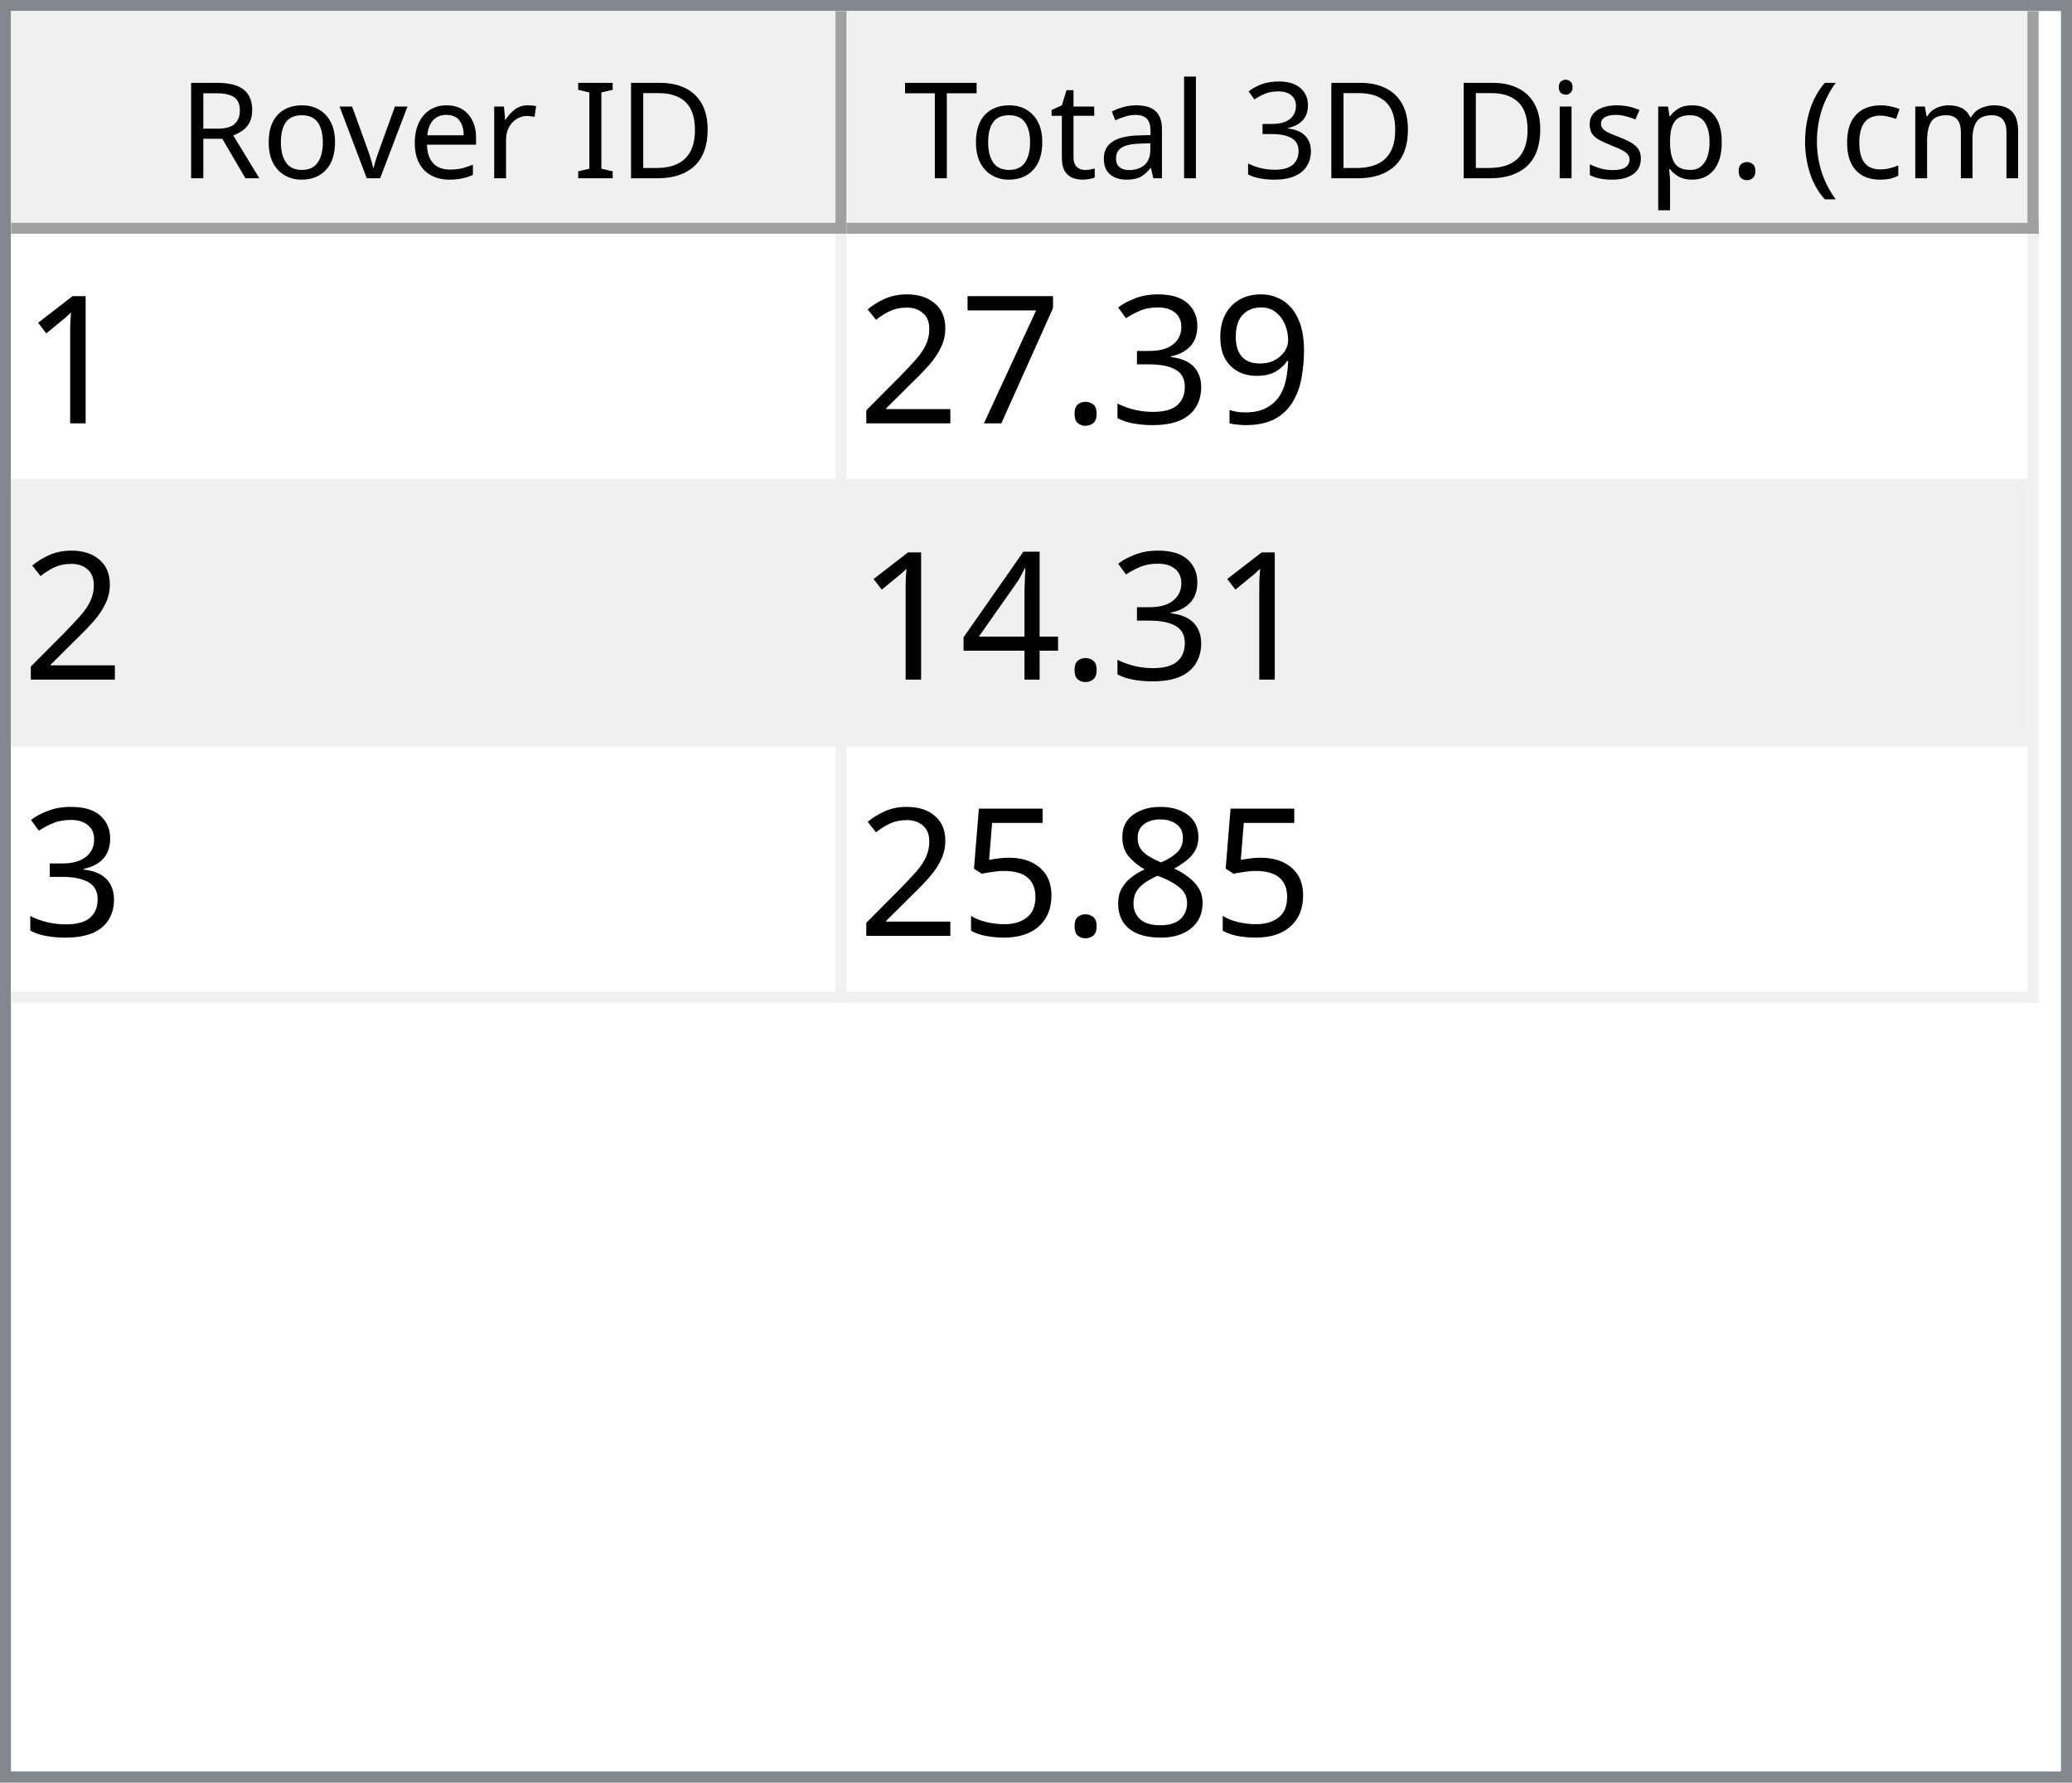
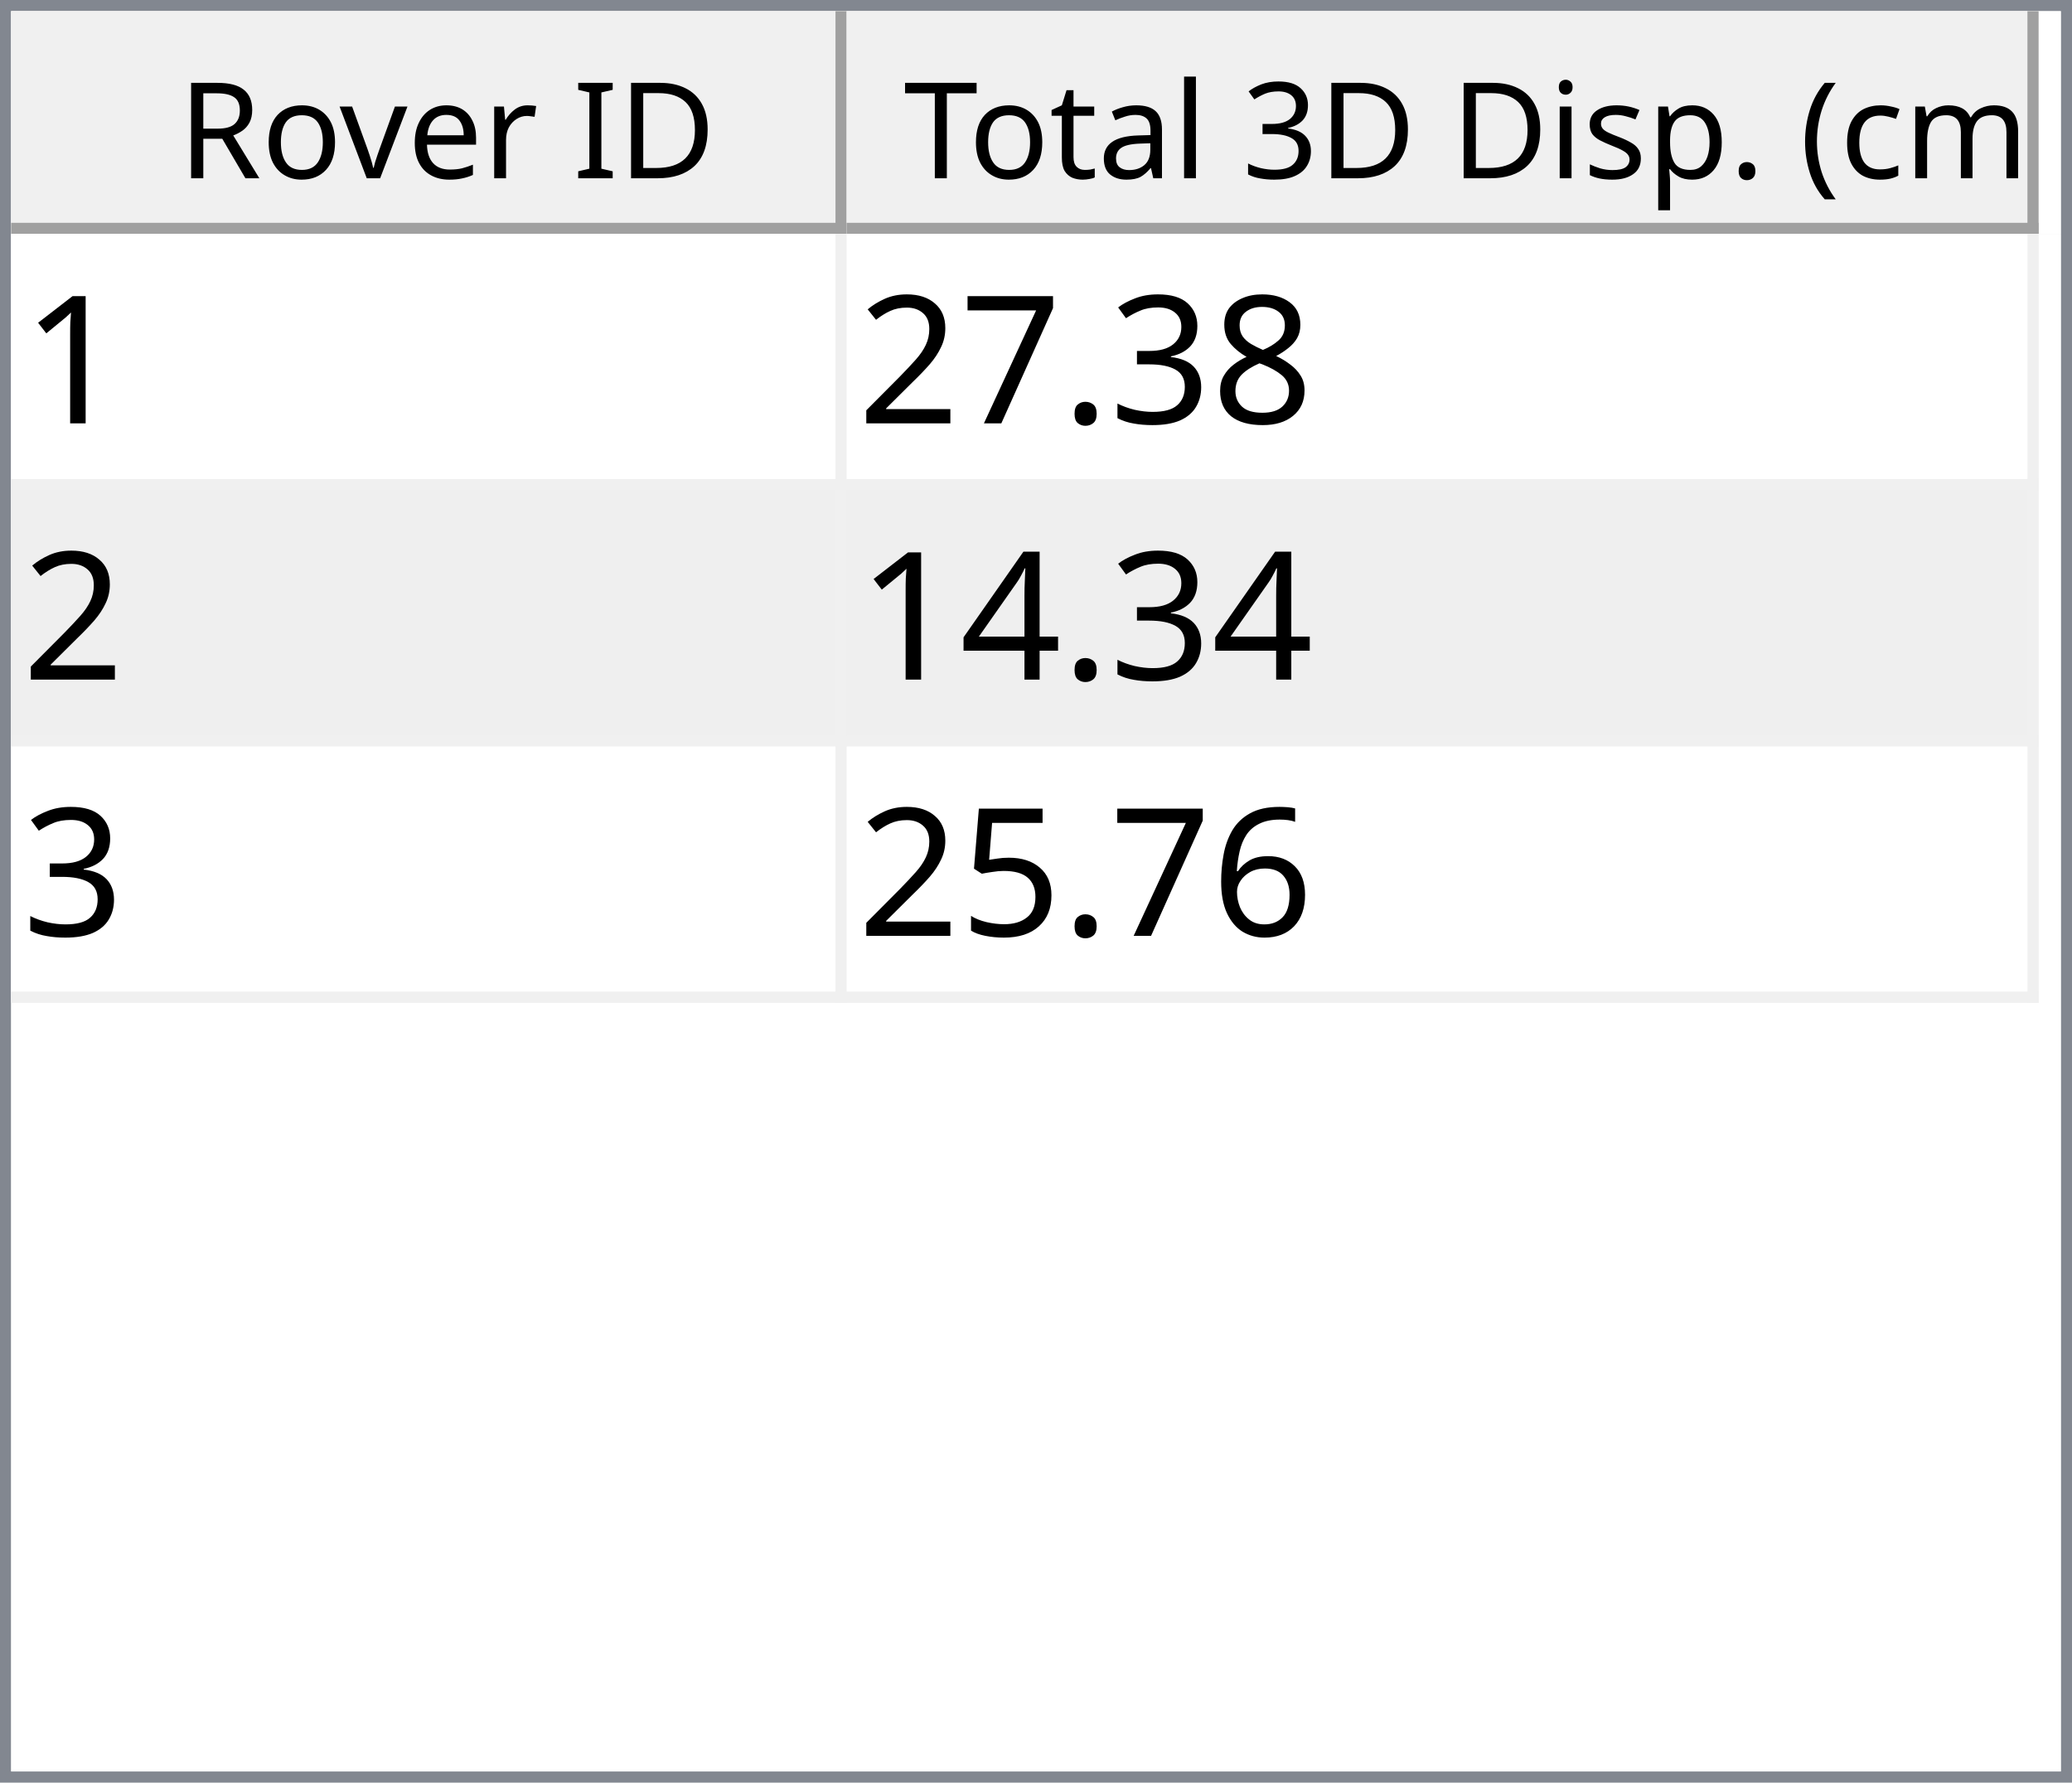
<svg xmlns="http://www.w3.org/2000/svg" style="fill-opacity:1; color-rendering:auto; color-interpolation:auto; text-rendering:auto; stroke:black; stroke-linecap:square; stroke-miterlimit:10; shape-rendering:auto; stroke-opacity:1; fill:black; stroke-dasharray:none; font-weight:normal; stroke-width:1; font-family:'Dialog'; font-style:normal; stroke-linejoin:miter; font-size:12px; stroke-dashoffset:0; image-rendering:auto;" width="186" height="160">
  <defs id="genericDefs" />
  <g>
    <defs id="defs1">
      <clipPath clipPathUnits="userSpaceOnUse" id="clipPath1">
        <path d="M0 0 L186 0 L186 160 L0 160 L0 0 Z" />
      </clipPath>
      <clipPath clipPathUnits="userSpaceOnUse" id="clipPath2">
        <path d="M0 0 L0 160 L186 160 L186 0 Z" />
      </clipPath>
      <clipPath clipPathUnits="userSpaceOnUse" id="clipPath3">
        <path d="M0 0 L0 20 L184 20 L184 0 Z" />
      </clipPath>
      <clipPath clipPathUnits="userSpaceOnUse" id="clipPath4">
        <path d="M0 0 L0 20 L75 20 L75 0 Z" />
      </clipPath>
      <clipPath clipPathUnits="userSpaceOnUse" id="clipPath5">
        <path d="M1 1 L1 19 L74 19 L74 1 Z" />
      </clipPath>
      <clipPath clipPathUnits="userSpaceOnUse" id="clipPath6">
        <path d="M0 0 L0 18 L73 18 L73 0 Z" />
      </clipPath>
      <clipPath clipPathUnits="userSpaceOnUse" id="clipPath7">
        <path d="M-0.5 -0.5 L-0.5 19.5 L74.5 19.5 L74.5 -0.5 Z" />
      </clipPath>
      <clipPath clipPathUnits="userSpaceOnUse" id="clipPath8">
        <path d="M0 0 L0 20 L107 20 L107 0 Z" />
      </clipPath>
      <clipPath clipPathUnits="userSpaceOnUse" id="clipPath9">
        <path d="M1 1 L1 19 L106 19 L106 1 Z" />
      </clipPath>
      <clipPath clipPathUnits="userSpaceOnUse" id="clipPath10">
        <path d="M0 0 L0 18 L105 18 L105 0 Z" />
      </clipPath>
      <clipPath clipPathUnits="userSpaceOnUse" id="clipPath11">
        <path d="M-0.5 -0.5 L-0.5 19.5 L106.5 19.5 L106.5 -0.5 Z" />
      </clipPath>
      <clipPath clipPathUnits="userSpaceOnUse" id="clipPath12">
        <path d="M0 0 L0 138 L184 138 L184 0 Z" />
      </clipPath>
      <clipPath clipPathUnits="userSpaceOnUse" id="clipPath13">
        <path d="M0 0 L0 69 L182 69 L182 0 Z" />
      </clipPath>
      <clipPath clipPathUnits="userSpaceOnUse" id="clipPath14">
        <path d="M-0.5 -0.5 L-0.5 68.5 L181.5 68.5 L181.5 -0.5 Z" />
      </clipPath>
      <clipPath clipPathUnits="userSpaceOnUse" id="clipPath15">
        <path d="M0 0 L0 22 L74 22 L74 0 Z" />
      </clipPath>
      <clipPath clipPathUnits="userSpaceOnUse" id="clipPath16">
        <path d="M0 0 L0 22 L106 22 L106 0 Z" />
      </clipPath>
      <font horiz-adv-x="64.551" id="font1">
        <font-face ascent="107.91" descent="25.098" units-per-em="100" style="font-style:normal; font-family:Segoe UI; font-weight:normal;" />
        <missing-glyph horiz-adv-x="64.551" d="M8.109 0 L8.109 68.266 L56.453 68.266 L56.453 0 L8.109 0 ZM15.328 7.234 L49.219 7.234 L49.219 61.031 L15.328 61.031 L15.328 7.234 Z" />
        <glyph unicode="D" horiz-adv-x="70.117" d="M9.188 0 L9.188 70.016 L28.516 70.016 Q65.531 70.016 65.531 35.891 Q65.531 19.672 55.25 9.836 Q44.969 0 27.734 0 L9.188 0 ZM17.391 62.594 L17.391 7.422 L27.828 7.422 Q41.609 7.422 49.273 14.797 Q56.938 22.172 56.938 35.688 Q56.938 62.594 28.328 62.594 L17.391 62.594 Z" />
        <glyph unicode="I" horiz-adv-x="26.611" d="M17.391 0 L9.188 0 L9.188 70.016 L17.391 70.016 L17.391 0 Z" />
        <glyph unicode=" " horiz-adv-x="27.393" d="" />
        <glyph unicode="r" horiz-adv-x="34.766" d="M34.188 41.891 Q32.078 43.5 28.125 43.5 Q23 43.5 19.555 38.672 Q16.109 33.844 16.109 25.484 L16.109 0 L8.109 0 L8.109 50 L16.109 50 L16.109 39.703 L16.312 39.703 Q18.016 44.969 21.531 47.922 Q25.047 50.875 29.391 50.875 Q32.516 50.875 34.188 50.203 L34.188 41.891 Z" />
        <glyph unicode="e" horiz-adv-x="52.295" d="M48.297 23 L12.984 23 Q13.188 14.656 17.484 10.109 Q21.781 5.562 29.297 5.562 Q37.75 5.562 44.828 11.141 L44.828 3.609 Q38.234 -1.172 27.391 -1.172 Q16.797 -1.172 10.742 5.641 Q4.688 12.453 4.688 24.812 Q4.688 36.469 11.305 43.82 Q17.922 51.172 27.734 51.172 Q37.547 51.172 42.922 44.828 Q48.297 38.484 48.297 27.203 L48.297 23 ZM40.094 29.781 Q40.047 36.719 36.75 40.578 Q33.453 44.438 27.594 44.438 Q21.922 44.438 17.969 40.383 Q14.016 36.328 13.094 29.781 L40.094 29.781 Z" />
        <glyph unicode="v" horiz-adv-x="47.9" d="M47.406 50 L27.484 0 L19.625 0 L0.688 50 L9.469 50 L22.172 13.672 Q23.578 9.672 23.922 6.688 L24.125 6.688 Q24.609 10.453 25.688 13.484 L38.969 50 L47.406 50 Z" />
        <glyph unicode="o" horiz-adv-x="58.594" d="M29 -1.172 Q17.922 -1.172 11.305 5.836 Q4.688 12.844 4.688 24.422 Q4.688 37.016 11.57 44.094 Q18.453 51.172 30.172 51.172 Q41.359 51.172 47.633 44.289 Q53.906 37.406 53.906 25.203 Q53.906 13.234 47.141 6.031 Q40.375 -1.172 29 -1.172 ZM29.594 44.438 Q21.875 44.438 17.383 39.188 Q12.891 33.938 12.891 24.703 Q12.891 15.828 17.43 10.695 Q21.969 5.562 29.594 5.562 Q37.359 5.562 41.531 10.594 Q45.703 15.625 45.703 24.906 Q45.703 34.281 41.531 39.359 Q37.359 44.438 29.594 44.438 Z" />
        <glyph unicode="R" horiz-adv-x="59.814" d="M59.375 0 L49.609 0 L37.891 19.625 Q36.281 22.359 34.766 24.289 Q33.25 26.219 31.664 27.438 Q30.078 28.656 28.25 29.219 Q26.422 29.781 24.125 29.781 L17.391 29.781 L17.391 0 L9.188 0 L9.188 70.016 L30.078 70.016 Q34.672 70.016 38.555 68.867 Q42.438 67.719 45.289 65.375 Q48.141 63.031 49.758 59.547 Q51.375 56.062 51.375 51.375 Q51.375 47.703 50.273 44.656 Q49.172 41.609 47.148 39.211 Q45.125 36.812 42.266 35.133 Q39.406 33.453 35.844 32.516 L35.844 32.328 Q37.594 31.547 38.891 30.547 Q40.188 29.547 41.359 28.18 Q42.531 26.812 43.68 25.078 Q44.828 23.344 46.234 21.047 L59.375 0 ZM17.391 62.594 L17.391 37.203 L28.516 37.203 Q31.594 37.203 34.203 38.133 Q36.812 39.062 38.719 40.797 Q40.625 42.531 41.703 45.047 Q42.781 47.562 42.781 50.688 Q42.781 56.297 39.141 59.445 Q35.5 62.594 28.609 62.594 L17.391 62.594 Z" />
        <glyph unicode=")" horiz-adv-x="30.176" d="M8.297 -15.922 L1.172 -15.922 Q16.406 2.344 16.406 26.812 Q16.406 51.469 1.078 70.016 L8.297 70.016 Q23.531 52.156 23.531 26.703 Q23.531 1.375 8.297 -15.922 Z" />
        <glyph unicode="m" horiz-adv-x="86.133" d="M79.109 0 L71.094 0 L71.094 28.719 Q71.094 37.016 68.531 40.727 Q65.969 44.438 59.906 44.438 Q54.781 44.438 51.195 39.75 Q47.609 35.062 47.609 28.516 L47.609 0 L39.594 0 L39.594 29.688 Q39.594 44.438 28.219 44.438 Q22.953 44.438 19.531 40.016 Q16.109 35.594 16.109 28.516 L16.109 0 L8.109 0 L8.109 50 L16.109 50 L16.109 42.094 L16.312 42.094 Q21.625 51.172 31.844 51.172 Q36.969 51.172 40.773 48.312 Q44.578 45.453 46 40.828 Q51.562 51.172 62.594 51.172 Q79.109 51.172 79.109 30.812 L79.109 0 Z" />
        <glyph unicode="c" horiz-adv-x="46.191" d="M42.188 2.297 Q36.422 -1.172 28.516 -1.172 Q17.828 -1.172 11.258 5.789 Q4.688 12.75 4.688 23.828 Q4.688 36.188 11.766 43.68 Q18.844 51.172 30.672 51.172 Q37.25 51.172 42.281 48.734 L42.281 40.531 Q36.719 44.438 30.375 44.438 Q22.703 44.438 17.797 38.945 Q12.891 33.453 12.891 24.516 Q12.891 15.719 17.508 10.641 Q22.125 5.562 29.891 5.562 Q36.422 5.562 42.188 9.906 L42.188 2.297 Z" />
        <glyph unicode="(" horiz-adv-x="30.176" d="M29.109 -15.922 L21.969 -15.922 Q6.844 1.375 6.844 26.703 Q6.844 52.156 21.969 70.016 L29.203 70.016 Q13.875 51.469 13.875 26.812 Q13.875 2.344 29.109 -15.922 Z" />
        <glyph unicode="." horiz-adv-x="21.68" d="M10.891 -1.078 Q8.641 -1.078 7.055 0.539 Q5.469 2.156 5.469 4.391 Q5.469 6.641 7.055 8.273 Q8.641 9.906 10.891 9.906 Q13.188 9.906 14.797 8.273 Q16.406 6.641 16.406 4.391 Q16.406 2.156 14.797 0.539 Q13.188 -1.078 10.891 -1.078 Z" />
        <glyph unicode="p" horiz-adv-x="58.789" d="M16.312 7.234 L16.109 7.234 L16.109 -23 L8.109 -23 L8.109 50 L16.109 50 L16.109 41.219 L16.312 41.219 Q22.219 51.172 33.594 51.172 Q43.266 51.172 48.688 44.461 Q54.109 37.75 54.109 26.469 Q54.109 13.922 48 6.375 Q41.891 -1.172 31.297 -1.172 Q21.578 -1.172 16.312 7.234 ZM16.109 27.391 L16.109 20.406 Q16.109 14.203 20.141 9.883 Q24.172 5.562 30.375 5.562 Q37.641 5.562 41.773 11.133 Q45.906 16.703 45.906 26.609 Q45.906 34.969 42.047 39.703 Q38.188 44.438 31.594 44.438 Q24.609 44.438 20.359 39.578 Q16.109 34.719 16.109 27.391 Z" />
        <glyph unicode="s" horiz-adv-x="42.432" d="M5.078 1.812 L5.078 10.406 Q11.625 5.562 19.484 5.562 Q30.031 5.562 30.031 12.594 Q30.031 14.594 29.125 15.992 Q28.219 17.391 26.68 18.461 Q25.141 19.531 23.07 20.383 Q21 21.234 18.609 22.172 Q15.281 23.484 12.766 24.828 Q10.25 26.172 8.57 27.859 Q6.891 29.547 6.031 31.695 Q5.172 33.844 5.172 36.719 Q5.172 40.234 6.789 42.945 Q8.406 45.656 11.086 47.484 Q13.766 49.312 17.211 50.242 Q20.656 51.172 24.312 51.172 Q30.812 51.172 35.938 48.922 L35.938 40.828 Q30.422 44.438 23.25 44.438 Q21 44.438 19.195 43.922 Q17.391 43.406 16.094 42.477 Q14.797 41.547 14.086 40.258 Q13.375 38.969 13.375 37.406 Q13.375 35.453 14.086 34.133 Q14.797 32.812 16.164 31.789 Q17.531 30.766 19.484 29.938 Q21.438 29.109 23.922 28.125 Q27.25 26.859 29.883 25.516 Q32.516 24.172 34.375 22.484 Q36.234 20.797 37.234 18.602 Q38.234 16.406 38.234 13.375 Q38.234 9.672 36.602 6.938 Q34.969 4.203 32.234 2.398 Q29.5 0.594 25.93 -0.289 Q22.359 -1.172 18.453 -1.172 Q10.75 -1.172 5.078 1.812 Z" />
        <glyph unicode="i" horiz-adv-x="24.219" d="M12.203 62.703 Q10.062 62.703 8.547 64.164 Q7.031 65.625 7.031 67.875 Q7.031 70.125 8.547 71.609 Q10.062 73.094 12.203 73.094 Q14.406 73.094 15.945 71.609 Q17.484 70.125 17.484 67.875 Q17.484 65.719 15.945 64.211 Q14.406 62.703 12.203 62.703 ZM16.109 0 L8.109 0 L8.109 50 L16.109 50 L16.109 0 Z" />
        <glyph unicode="3" horiz-adv-x="53.906" d="M46.531 19.828 Q46.531 15.094 44.75 11.211 Q42.969 7.328 39.719 4.57 Q36.469 1.812 31.93 0.297 Q27.391 -1.219 21.922 -1.219 Q11.922 -1.219 6 2.594 L6 11.188 Q13.094 5.609 22.219 5.609 Q25.875 5.609 28.828 6.539 Q31.781 7.469 33.906 9.227 Q36.031 10.984 37.18 13.477 Q38.328 15.969 38.328 19.094 Q38.328 32.812 18.797 32.812 L12.984 32.812 L12.984 39.594 L18.5 39.594 Q35.797 39.594 35.797 52.484 Q35.797 64.406 22.609 64.406 Q15.188 64.406 8.688 59.422 L8.688 67.188 Q15.375 71.188 24.609 71.188 Q29 71.188 32.57 69.969 Q36.141 68.75 38.68 66.555 Q41.219 64.359 42.609 61.281 Q44 58.203 44 54.5 Q44 40.672 30.031 36.719 L30.031 36.531 Q33.594 36.141 36.625 34.797 Q39.656 33.453 41.852 31.305 Q44.047 29.156 45.289 26.25 Q46.531 23.344 46.531 19.828 Z" />
        <glyph unicode="l" horiz-adv-x="24.219" d="M16.109 0 L8.109 0 L8.109 74.031 L16.109 74.031 L16.109 0 Z" />
        <glyph unicode="a" horiz-adv-x="50.879" d="M43.891 0 L35.891 0 L35.891 7.812 L35.688 7.812 Q30.469 -1.172 20.312 -1.172 Q12.844 -1.172 8.617 2.781 Q4.391 6.734 4.391 13.281 Q4.391 27.297 20.906 29.594 L35.891 31.688 Q35.891 44.438 25.594 44.438 Q16.547 44.438 9.281 38.281 L9.281 46.484 Q16.656 51.172 26.266 51.172 Q43.891 51.172 43.891 32.516 L43.891 0 ZM35.891 25.297 L23.828 23.641 Q18.266 22.859 15.43 20.875 Q12.594 18.891 12.594 13.875 Q12.594 10.203 15.211 7.883 Q17.828 5.562 22.172 5.562 Q28.125 5.562 32.008 9.742 Q35.891 13.922 35.891 20.312 L35.891 25.297 Z" />
        <glyph unicode="t" horiz-adv-x="33.887" d="M31.297 0.484 Q28.469 -1.078 23.828 -1.078 Q10.688 -1.078 10.688 13.578 L10.688 43.172 L2.094 43.172 L2.094 50 L10.688 50 L10.688 62.203 L18.703 64.797 L18.703 50 L31.297 50 L31.297 43.172 L18.703 43.172 L18.703 14.984 Q18.703 9.969 20.414 7.82 Q22.125 5.672 26.078 5.672 Q29.109 5.672 31.297 7.328 L31.297 0.484 Z" />
        <glyph unicode="T" horiz-adv-x="52.393" d="M50.594 62.594 L30.375 62.594 L30.375 0 L22.172 0 L22.172 62.594 L2 62.594 L2 70.016 L50.594 70.016 L50.594 62.594 Z" />
      </font>
      <font horiz-adv-x="75.0" id="font2">
        <font-face ascent="100.537" descent="21.973" units-per-em="100" style="font-style:normal; font-family:sans-serif; font-weight:normal;" />
        <missing-glyph horiz-adv-x="75.0" d="M12.5 0 L12.5 62.5 L62.5 62.5 L62.5 0 L12.5 0 ZM14.062 1.562 L60.938 1.562 L60.938 60.938 L14.062 60.938 L14.062 1.562 Z" />
        <glyph unicode="1" horiz-adv-x="55.615" d="M37.25 0 L28.469 0 L28.469 56 Q25.297 52.984 20.141 49.953 Q14.984 46.922 10.891 45.406 L10.891 53.906 Q18.266 57.375 23.781 62.305 Q29.297 67.234 31.594 71.875 L37.25 71.875 L37.25 0 Z" />
-         <glyph unicode="9" horiz-adv-x="55.615" d="M5.469 16.547 L13.922 17.328 Q14.984 11.375 18.016 8.688 Q21.047 6 25.781 6 Q29.828 6 32.883 7.859 Q35.938 9.719 37.891 12.82 Q39.844 15.922 41.164 21.195 Q42.484 26.469 42.484 31.938 Q42.484 32.516 42.438 33.688 Q39.797 29.5 35.234 26.883 Q30.672 24.266 25.344 24.266 Q16.453 24.266 10.305 30.711 Q4.156 37.156 4.156 47.703 Q4.156 58.594 10.578 65.234 Q17 71.875 26.656 71.875 Q33.641 71.875 39.43 68.117 Q45.219 64.359 48.219 57.398 Q51.219 50.438 51.219 37.25 Q51.219 23.531 48.242 15.406 Q45.266 7.281 39.383 3.031 Q33.5 -1.219 25.594 -1.219 Q17.188 -1.219 11.867 3.445 Q6.547 8.109 5.469 16.547 ZM41.453 48.141 Q41.453 55.719 37.43 60.156 Q33.406 64.594 27.734 64.594 Q21.875 64.594 17.531 59.812 Q13.188 55.031 13.188 47.406 Q13.188 40.578 17.312 36.305 Q21.438 32.031 27.484 32.031 Q33.594 32.031 37.523 36.305 Q41.453 40.578 41.453 48.141 Z" />
+         <glyph unicode="8" horiz-adv-x="55.615" d="M17.672 38.812 Q12.203 40.828 9.57 44.539 Q6.938 48.25 6.938 53.422 Q6.938 61.234 12.555 66.555 Q18.172 71.875 27.484 71.875 Q36.859 71.875 42.578 66.43 Q48.297 60.984 48.297 53.172 Q48.297 48.188 45.68 44.508 Q43.062 40.828 37.75 38.812 Q44.344 36.672 47.781 31.883 Q51.219 27.094 51.219 20.453 Q51.219 11.281 44.727 5.031 Q38.234 -1.219 27.641 -1.219 Q17.047 -1.219 10.547 5.055 Q4.047 11.328 4.047 20.703 Q4.047 27.688 7.594 32.398 Q11.141 37.109 17.672 38.812 ZM15.922 53.719 Q15.922 48.641 19.195 45.414 Q22.469 42.188 27.688 42.188 Q32.766 42.188 36.016 45.383 Q39.266 48.578 39.266 53.219 Q39.266 58.062 35.914 61.359 Q32.562 64.656 27.594 64.656 Q22.562 64.656 19.242 61.43 Q15.922 58.203 15.922 53.719 ZM13.094 20.656 Q13.094 16.891 14.875 13.375 Q16.656 9.859 20.172 7.93 Q23.688 6 27.734 6 Q34.031 6 38.133 10.055 Q42.234 14.109 42.234 20.359 Q42.234 26.703 38.016 30.859 Q33.797 35.016 27.438 35.016 Q21.234 35.016 17.164 30.914 Q13.094 26.812 13.094 20.656 Z" />
        <glyph unicode="3" horiz-adv-x="55.615" d="M4.203 18.891 L12.984 20.062 Q14.5 12.594 18.141 9.297 Q21.781 6 27 6 Q33.203 6 37.477 10.297 Q41.75 14.594 41.75 20.953 Q41.75 27 37.797 30.93 Q33.844 34.859 27.734 34.859 Q25.25 34.859 21.531 33.891 L22.516 41.609 Q23.391 41.5 23.922 41.5 Q29.547 41.5 34.039 44.43 Q38.531 47.359 38.531 53.469 Q38.531 58.297 35.258 61.477 Q31.984 64.656 26.812 64.656 Q21.688 64.656 18.266 61.43 Q14.844 58.203 13.875 51.766 L5.078 53.328 Q6.688 62.156 12.398 67.016 Q18.109 71.875 26.609 71.875 Q32.469 71.875 37.398 69.359 Q42.328 66.844 44.945 62.5 Q47.562 58.156 47.562 53.266 Q47.562 48.641 45.07 44.828 Q42.578 41.016 37.703 38.766 Q44.047 37.312 47.562 32.695 Q51.078 28.078 51.078 21.141 Q51.078 11.766 44.242 5.25 Q37.406 -1.266 26.953 -1.266 Q17.531 -1.266 11.305 4.352 Q5.078 9.969 4.203 18.891 Z" />
        <glyph unicode="." horiz-adv-x="27.783" d="M9.078 0 L9.078 10.016 L19.094 10.016 L19.094 0 L9.078 0 Z" />
        <glyph unicode="7" horiz-adv-x="55.615" d="M4.734 62.203 L4.734 70.656 L51.078 70.656 L51.078 63.812 Q44.234 56.547 37.523 44.484 Q30.812 32.422 27.156 19.672 Q24.516 10.688 23.781 0 L14.75 0 Q14.891 8.453 18.062 20.414 Q21.234 32.375 27.172 43.484 Q33.109 54.594 39.797 62.203 L4.734 62.203 Z" />
        <glyph unicode="2" horiz-adv-x="55.615" d="M50.344 8.453 L50.344 0 L3.031 0 Q2.938 3.172 4.047 6.109 Q5.859 10.938 9.836 15.625 Q13.812 20.312 21.344 26.469 Q33.016 36.031 37.117 41.625 Q41.219 47.219 41.219 52.203 Q41.219 57.422 37.477 61.008 Q33.734 64.594 27.734 64.594 Q21.391 64.594 17.578 60.789 Q13.766 56.984 13.719 50.25 L4.688 51.172 Q5.609 61.281 11.664 66.578 Q17.719 71.875 27.938 71.875 Q38.234 71.875 44.242 66.164 Q50.25 60.453 50.25 52 Q50.25 47.703 48.492 43.555 Q46.734 39.406 42.656 34.812 Q38.578 30.219 29.109 22.219 Q21.188 15.578 18.945 13.211 Q16.703 10.844 15.234 8.453 L50.344 8.453 Z" />
        <glyph unicode="4" horiz-adv-x="55.615" d="M32.328 0 L32.328 17.141 L1.266 17.141 L1.266 25.203 L33.938 71.578 L41.109 71.578 L41.109 25.203 L50.781 25.203 L50.781 17.141 L41.109 17.141 L41.109 0 L32.328 0 ZM32.328 25.203 L32.328 57.469 L9.906 25.203 L32.328 25.203 Z" />
-         <glyph unicode="8" horiz-adv-x="55.615" d="M17.672 38.812 Q12.203 40.828 9.57 44.539 Q6.938 48.25 6.938 53.422 Q6.938 61.234 12.555 66.555 Q18.172 71.875 27.484 71.875 Q36.859 71.875 42.578 66.43 Q48.297 60.984 48.297 53.172 Q48.297 48.188 45.68 44.508 Q43.062 40.828 37.75 38.812 Q44.344 36.672 47.781 31.883 Q51.219 27.094 51.219 20.453 Q51.219 11.281 44.727 5.031 Q38.234 -1.219 27.641 -1.219 Q17.047 -1.219 10.547 5.055 Q4.047 11.328 4.047 20.703 Q4.047 27.688 7.594 32.398 Q11.141 37.109 17.672 38.812 ZM15.922 53.719 Q15.922 48.641 19.195 45.414 Q22.469 42.188 27.688 42.188 Q32.766 42.188 36.016 45.383 Q39.266 48.578 39.266 53.219 Q39.266 58.062 35.914 61.359 Q32.562 64.656 27.594 64.656 Q22.562 64.656 19.242 61.43 Q15.922 58.203 15.922 53.719 ZM13.094 20.656 Q13.094 16.891 14.875 13.375 Q16.656 9.859 20.172 7.93 Q23.688 6 27.734 6 Q34.031 6 38.133 10.055 Q42.234 14.109 42.234 20.359 Q42.234 26.703 38.016 30.859 Q33.797 35.016 27.438 35.016 Q21.234 35.016 17.164 30.914 Q13.094 26.812 13.094 20.656 Z" />
+         <glyph unicode="6" horiz-adv-x="55.615" d="M49.75 54.047 L41.016 53.375 Q39.844 58.547 37.703 60.891 Q34.125 64.656 28.906 64.656 Q24.703 64.656 21.531 62.312 Q17.391 59.281 14.992 53.469 Q12.594 47.656 12.5 36.922 Q15.672 41.75 20.266 44.094 Q24.859 46.438 29.891 46.438 Q38.672 46.438 44.852 39.969 Q51.031 33.5 51.031 23.25 Q51.031 16.5 48.125 10.719 Q45.219 4.938 40.141 1.859 Q35.062 -1.219 28.609 -1.219 Q17.625 -1.219 10.695 6.859 Q3.766 14.938 3.766 33.5 Q3.766 54.25 11.422 63.672 Q18.109 71.875 29.438 71.875 Q37.891 71.875 43.289 67.141 Q48.688 62.406 49.75 54.047 ZM13.875 23.188 Q13.875 18.656 15.797 14.508 Q17.719 10.359 21.188 8.18 Q24.656 6 28.469 6 Q34.031 6 38.039 10.492 Q42.047 14.984 42.047 22.703 Q42.047 30.125 38.086 34.398 Q34.125 38.672 28.125 38.672 Q22.172 38.672 18.023 34.398 Q13.875 30.125 13.875 23.188 Z" />
        <glyph unicode="5" horiz-adv-x="55.615" d="M4.156 18.75 L13.375 19.531 Q14.406 12.797 18.141 9.398 Q21.875 6 27.156 6 Q33.5 6 37.891 10.789 Q42.281 15.578 42.281 23.484 Q42.281 31 38.062 35.352 Q33.844 39.703 27 39.703 Q22.75 39.703 19.336 37.773 Q15.922 35.844 13.969 32.766 L5.719 33.844 L12.641 70.609 L48.25 70.609 L48.25 62.203 L19.672 62.203 L15.828 42.969 Q22.266 47.469 29.344 47.469 Q38.719 47.469 45.164 40.969 Q51.609 34.469 51.609 24.266 Q51.609 14.547 45.953 7.469 Q39.062 -1.219 27.156 -1.219 Q17.391 -1.219 11.211 4.25 Q5.031 9.719 4.156 18.75 Z" />
      </font>
    </defs>
    <g style="fill:white; stroke:white;">
      <rect x="0" y="0" width="186" style="clip-path:url(#clipPath1); stroke:none;" height="160" />
    </g>
    <g style="fill:white; text-rendering:optimizeSpeed; color-rendering:optimizeSpeed; image-rendering:optimizeSpeed; shape-rendering:crispEdges; stroke:white; color-interpolation:sRGB;">
      <rect x="0" width="186" height="160" y="0" style="stroke:none;" />
      <path style="stroke:none;" d="M0 160 L186 160 L186 0 L0 0 Z" />
    </g>
    <g style="fill:rgb(240,240,240); font-family:'Segoe UI'; stroke:rgb(240,240,240);">
      <rect x="0" y="0" width="186" style="clip-path:url(#clipPath2); stroke:none;" height="160" />
    </g>
    <g style="fill:rgb(130,135,144); font-family:'Segoe UI'; stroke:rgb(130,135,144);">
      <path d="M0 0 L186 0 L186 160 L0 160 L0 0 ZM1 1 L185 1 L185 159 L1 159 L1 1 Z" style="fill-rule:evenodd; clip-path:url(#clipPath2); stroke:none;" />
    </g>
    <g style="fill:white; font-family:'Segoe UI'; stroke:white;" transform="translate(1,1)">
      <rect x="0" y="0" width="184" style="clip-path:url(#clipPath3); stroke:none;" height="20" />
    </g>
    <g style="fill:rgb(240,240,240); font-family:'Segoe UI'; stroke:rgb(240,240,240);" transform="translate(1,1)">
      <rect x="0" y="0" width="75" style="clip-path:url(#clipPath4); stroke:none;" height="20" />
    </g>
    <g style="font-family:'Segoe UI';" transform="translate(2,2)">
      <text x="14" xml:space="preserve" y="14" style="clip-path:url(#clipPath6); stroke:none;">Rover ID</text>
    </g>
    <g style="fill:rgb(160,160,160); font-family:'Segoe UI'; stroke:rgb(160,160,160); stroke-linejoin:bevel;" transform="translate(1.5,1.5)">
      <line x1="74" x2="74" y1="0" style="fill:none; clip-path:url(#clipPath7);" y2="19" />
    </g>
    <g style="fill:rgb(160,160,160); font-family:'Segoe UI'; stroke:rgb(160,160,160); stroke-linejoin:bevel;" transform="matrix(1,0,0,1,1,1) translate(0.5,0.5)">
      <line x1="0" x2="74" y1="19" style="fill:none; clip-path:url(#clipPath7);" y2="19" />
    </g>
    <g style="fill:rgb(240,240,240); font-family:'Segoe UI'; stroke:rgb(240,240,240);" transform="translate(76,1)">
      <rect x="0" y="0" width="107" style="clip-path:url(#clipPath8); stroke:none;" height="20" />
    </g>
    <g style="font-family:'Segoe UI';" transform="translate(77,2)">
      <text x="1" xml:space="preserve" y="14" style="clip-path:url(#clipPath10); stroke:none;"> Total 3D Disp. (cm)</text>
    </g>
    <g style="fill:rgb(160,160,160); font-family:'Segoe UI'; stroke:rgb(160,160,160); stroke-linejoin:bevel;" transform="translate(76.5,1.5)">
      <line x1="106" x2="106" y1="0" style="fill:none; clip-path:url(#clipPath11);" y2="19" />
    </g>
    <g style="fill:rgb(160,160,160); font-family:'Segoe UI'; stroke:rgb(160,160,160); stroke-linejoin:bevel;" transform="matrix(1,0,0,1,76,1) translate(0.5,0.5)">
      <line x1="0" x2="106" y1="19" style="fill:none; clip-path:url(#clipPath11);" y2="19" />
    </g>
    <g style="fill:white; font-family:'Segoe UI'; stroke:white;" transform="translate(1,21)">
      <rect x="0" y="0" width="184" style="clip-path:url(#clipPath12); stroke:none;" height="138" />
    </g>
    <g style="fill:rgb(240,240,240); font-size:16px; font-family:sans-serif; stroke:rgb(240,240,240);" transform="translate(1,21)">
      <rect x="0" y="0" width="182" style="clip-path:url(#clipPath13); stroke:none;" height="69" />
      <line transform="translate(0.5,0.5)" x1="0" x2="181" y1="22" style="clip-path:url(#clipPath14); fill:none; stroke-linejoin:bevel;" y2="22" />
    </g>
    <g transform="matrix(1,0,0,1,1,21) translate(0.5,0.5)" style="fill:rgb(240,240,240); font-size:16px; font-family:sans-serif; stroke:rgb(240,240,240); stroke-linejoin:bevel;">
      <line x1="0" x2="181" y1="45" style="fill:none; clip-path:url(#clipPath14);" y2="45" />
    </g>
    <g transform="matrix(1,0,0,1,1,21) translate(0.5,0.5)" style="fill:rgb(240,240,240); font-size:16px; font-family:sans-serif; stroke:rgb(240,240,240); stroke-linejoin:bevel;">
      <line x1="0" x2="181" y1="68" style="fill:none; clip-path:url(#clipPath14);" y2="68" />
    </g>
    <g transform="matrix(1,0,0,1,1,21) translate(0.5,0.5)" style="fill:rgb(240,240,240); font-size:16px; font-family:sans-serif; stroke:rgb(240,240,240); stroke-linejoin:bevel;">
      <line x1="74" x2="74" y1="0" style="fill:none; clip-path:url(#clipPath14);" y2="68" />
    </g>
    <g transform="matrix(1,0,0,1,1,21) translate(0.5,0.5)" style="fill:rgb(240,240,240); font-size:16px; font-family:sans-serif; stroke:rgb(240,240,240); stroke-linejoin:bevel;">
      <line x1="181" x2="181" y1="0" style="fill:none; clip-path:url(#clipPath14);" y2="68" />
    </g>
    <g style="fill:white; font-size:16px; font-family:sans-serif; stroke:white;" transform="matrix(1,0,0,1,1,21)">
      <rect x="0" y="0" width="74" style="clip-path:url(#clipPath15); stroke:none;" height="22" />
      <text x="1" y="17" style="fill:black; clip-path:url(#clipPath15); stroke:none;" xml:space="preserve">1</text>
    </g>
    <g style="fill:white; font-size:16px; font-family:sans-serif; stroke:white;" transform="matrix(1,0,0,1,1,21) translate(75,0)">
      <rect x="0" y="0" width="106" style="clip-path:url(#clipPath16); stroke:none;" height="22" />
-       <text x="1" y="17" style="fill:black; clip-path:url(#clipPath16); stroke:none;" xml:space="preserve">27.39</text>
+       <text x="1" y="17" style="fill:black; clip-path:url(#clipPath16); stroke:none;" xml:space="preserve">27.38</text>
    </g>
    <g style="fill:rgb(239,239,239); font-size:16px; font-family:sans-serif; stroke:rgb(239,239,239);" transform="matrix(1,0,0,1,1,21) translate(0,23)">
      <rect x="0" y="0" width="74" style="clip-path:url(#clipPath15); stroke:none;" height="22" />
      <text x="1" y="17" style="fill:black; clip-path:url(#clipPath15); stroke:none;" xml:space="preserve">2</text>
    </g>
    <g style="fill:rgb(239,239,239); font-size:16px; font-family:sans-serif; stroke:rgb(239,239,239);" transform="matrix(1,0,0,1,1,21) translate(75,23)">
      <rect x="0" y="0" width="106" style="clip-path:url(#clipPath16); stroke:none;" height="22" />
-       <text x="1" y="17" style="fill:black; clip-path:url(#clipPath16); stroke:none;" xml:space="preserve">14.31</text>
+       <text x="1" y="17" style="fill:black; clip-path:url(#clipPath16); stroke:none;" xml:space="preserve">14.34</text>
    </g>
    <g style="fill:white; font-size:16px; font-family:sans-serif; stroke:white;" transform="matrix(1,0,0,1,1,21) translate(0,46)">
      <rect x="0" y="0" width="74" style="clip-path:url(#clipPath15); stroke:none;" height="22" />
      <text x="1" y="17" style="fill:black; clip-path:url(#clipPath15); stroke:none;" xml:space="preserve">3</text>
    </g>
    <g style="fill:white; font-size:16px; font-family:sans-serif; stroke:white;" transform="matrix(1,0,0,1,1,21) translate(75,46)">
      <rect x="0" y="0" width="106" style="clip-path:url(#clipPath16); stroke:none;" height="22" />
-       <text x="1" y="17" style="fill:black; clip-path:url(#clipPath16); stroke:none;" xml:space="preserve">25.85</text>
+       <text x="1" y="17" style="fill:black; clip-path:url(#clipPath16); stroke:none;" xml:space="preserve">25.76</text>
    </g>
  </g>
</svg>
